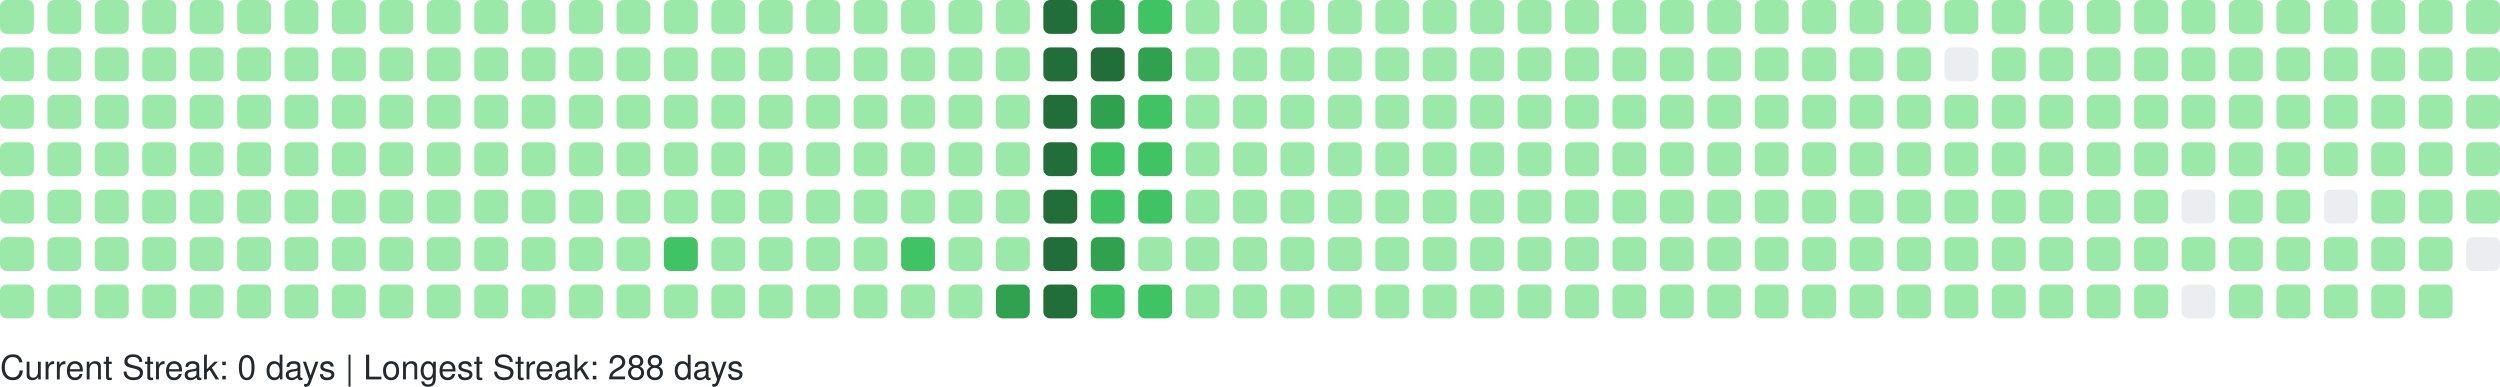
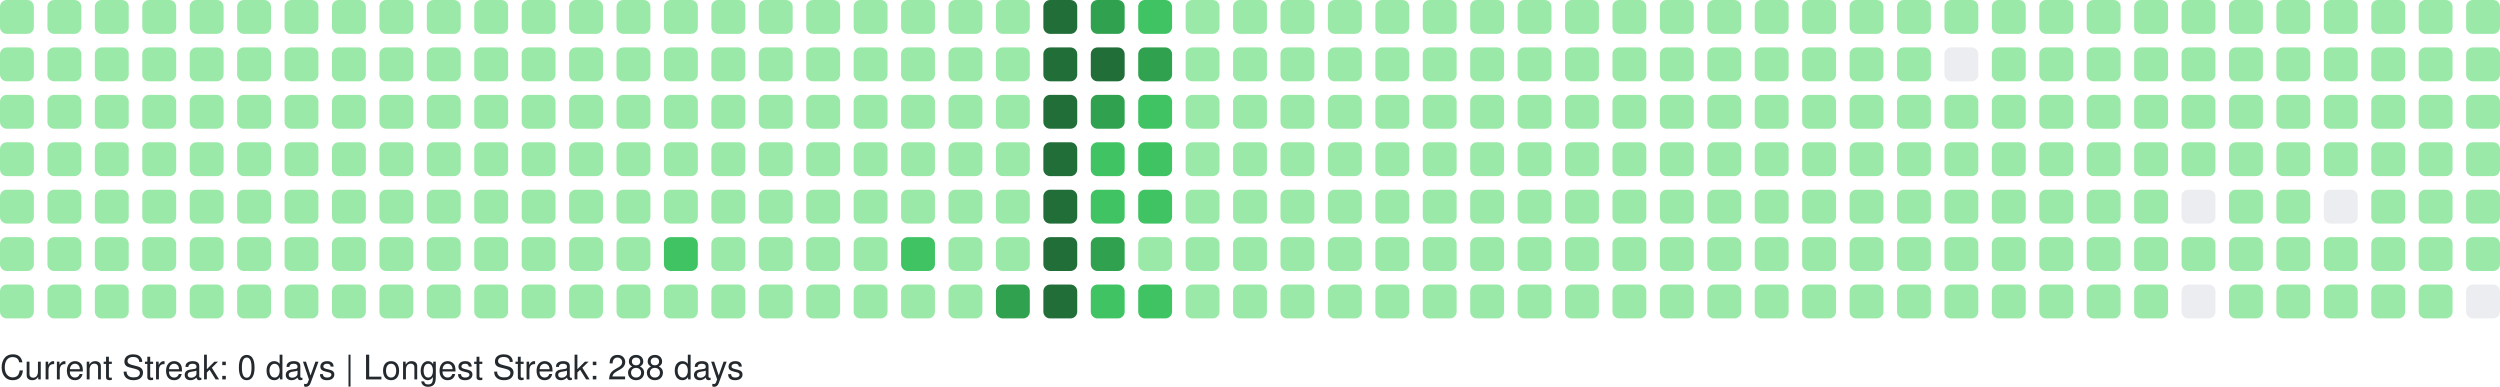
<svg xmlns="http://www.w3.org/2000/svg" width="738" height="114" viewBox="0 0 738 114" role="img" aria-label="GitHub Contributions Heatmap">
  <style>
    text { font-family: -apple-system, BlinkMacSystemFont, "Segoe UI", Helvetica, Arial, sans-serif; font-size: 10px; fill: #24292e; }
  </style>
  <g>
    <rect x="0" y="0" width="10" height="10" rx="2" ry="2" fill="#9be9a8" role="img" aria-label="1 contributions on 2025-09-14">
      </rect>
    <rect x="0" y="14" width="10" height="10" rx="2" ry="2" fill="#9be9a8" role="img" aria-label="2 contributions on 2025-09-15">
      </rect>
    <rect x="0" y="28" width="10" height="10" rx="2" ry="2" fill="#9be9a8" role="img" aria-label="2 contributions on 2025-09-16">
      </rect>
    <rect x="0" y="42" width="10" height="10" rx="2" ry="2" fill="#9be9a8" role="img" aria-label="1 contributions on 2025-09-17">
      </rect>
    <rect x="0" y="56" width="10" height="10" rx="2" ry="2" fill="#9be9a8" role="img" aria-label="2 contributions on 2025-09-18">
      </rect>
    <rect x="0" y="70" width="10" height="10" rx="2" ry="2" fill="#9be9a8" role="img" aria-label="1 contributions on 2025-09-19">
      </rect>
    <rect x="0" y="84" width="10" height="10" rx="2" ry="2" fill="#9be9a8" role="img" aria-label="1 contributions on 2025-09-20">
      </rect>
    <rect x="14" y="0" width="10" height="10" rx="2" ry="2" fill="#9be9a8" role="img" aria-label="1 contributions on 2025-09-21">
      </rect>
    <rect x="14" y="14" width="10" height="10" rx="2" ry="2" fill="#9be9a8" role="img" aria-label="2 contributions on 2025-09-22">
      </rect>
    <rect x="14" y="28" width="10" height="10" rx="2" ry="2" fill="#9be9a8" role="img" aria-label="1 contributions on 2025-09-23">
      </rect>
    <rect x="14" y="42" width="10" height="10" rx="2" ry="2" fill="#9be9a8" role="img" aria-label="10 contributions on 2025-09-24">
      </rect>
    <rect x="14" y="56" width="10" height="10" rx="2" ry="2" fill="#9be9a8" role="img" aria-label="2 contributions on 2025-09-25">
      </rect>
    <rect x="14" y="70" width="10" height="10" rx="2" ry="2" fill="#9be9a8" role="img" aria-label="1 contributions on 2025-09-26">
      </rect>
    <rect x="14" y="84" width="10" height="10" rx="2" ry="2" fill="#9be9a8" role="img" aria-label="1 contributions on 2025-09-27">
      </rect>
    <rect x="28" y="0" width="10" height="10" rx="2" ry="2" fill="#9be9a8" role="img" aria-label="1 contributions on 2025-09-28">
      </rect>
    <rect x="28" y="14" width="10" height="10" rx="2" ry="2" fill="#9be9a8" role="img" aria-label="3 contributions on 2025-09-29">
      </rect>
    <rect x="28" y="28" width="10" height="10" rx="2" ry="2" fill="#9be9a8" role="img" aria-label="1 contributions on 2025-09-30">
      </rect>
    <rect x="28" y="42" width="10" height="10" rx="2" ry="2" fill="#9be9a8" role="img" aria-label="1 contributions on 2025-10-01">
      </rect>
    <rect x="28" y="56" width="10" height="10" rx="2" ry="2" fill="#9be9a8" role="img" aria-label="2 contributions on 2025-10-02">
      </rect>
    <rect x="28" y="70" width="10" height="10" rx="2" ry="2" fill="#9be9a8" role="img" aria-label="1 contributions on 2025-10-03">
      </rect>
    <rect x="28" y="84" width="10" height="10" rx="2" ry="2" fill="#9be9a8" role="img" aria-label="2 contributions on 2025-10-04">
      </rect>
    <rect x="42" y="0" width="10" height="10" rx="2" ry="2" fill="#9be9a8" role="img" aria-label="1 contributions on 2025-10-05">
      </rect>
    <rect x="42" y="14" width="10" height="10" rx="2" ry="2" fill="#9be9a8" role="img" aria-label="2 contributions on 2025-10-06">
      </rect>
    <rect x="42" y="28" width="10" height="10" rx="2" ry="2" fill="#9be9a8" role="img" aria-label="1 contributions on 2025-10-07">
      </rect>
    <rect x="42" y="42" width="10" height="10" rx="2" ry="2" fill="#9be9a8" role="img" aria-label="3 contributions on 2025-10-08">
      </rect>
    <rect x="42" y="56" width="10" height="10" rx="2" ry="2" fill="#9be9a8" role="img" aria-label="2 contributions on 2025-10-09">
      </rect>
    <rect x="42" y="70" width="10" height="10" rx="2" ry="2" fill="#9be9a8" role="img" aria-label="2 contributions on 2025-10-10">
      </rect>
    <rect x="42" y="84" width="10" height="10" rx="2" ry="2" fill="#9be9a8" role="img" aria-label="1 contributions on 2025-10-11">
      </rect>
    <rect x="56" y="0" width="10" height="10" rx="2" ry="2" fill="#9be9a8" role="img" aria-label="7 contributions on 2025-10-12">
      </rect>
    <rect x="56" y="14" width="10" height="10" rx="2" ry="2" fill="#9be9a8" role="img" aria-label="4 contributions on 2025-10-13">
      </rect>
    <rect x="56" y="28" width="10" height="10" rx="2" ry="2" fill="#9be9a8" role="img" aria-label="2 contributions on 2025-10-14">
      </rect>
    <rect x="56" y="42" width="10" height="10" rx="2" ry="2" fill="#9be9a8" role="img" aria-label="1 contributions on 2025-10-15">
      </rect>
    <rect x="56" y="56" width="10" height="10" rx="2" ry="2" fill="#9be9a8" role="img" aria-label="1 contributions on 2025-10-16">
      </rect>
    <rect x="56" y="70" width="10" height="10" rx="2" ry="2" fill="#9be9a8" role="img" aria-label="2 contributions on 2025-10-17">
      </rect>
    <rect x="56" y="84" width="10" height="10" rx="2" ry="2" fill="#9be9a8" role="img" aria-label="2 contributions on 2025-10-18">
      </rect>
    <rect x="70" y="0" width="10" height="10" rx="2" ry="2" fill="#9be9a8" role="img" aria-label="1 contributions on 2025-10-19">
      </rect>
    <rect x="70" y="14" width="10" height="10" rx="2" ry="2" fill="#9be9a8" role="img" aria-label="1 contributions on 2025-10-20">
      </rect>
    <rect x="70" y="28" width="10" height="10" rx="2" ry="2" fill="#9be9a8" role="img" aria-label="1 contributions on 2025-10-21">
      </rect>
    <rect x="70" y="42" width="10" height="10" rx="2" ry="2" fill="#9be9a8" role="img" aria-label="1 contributions on 2025-10-22">
      </rect>
    <rect x="70" y="56" width="10" height="10" rx="2" ry="2" fill="#9be9a8" role="img" aria-label="2 contributions on 2025-10-23">
      </rect>
    <rect x="70" y="70" width="10" height="10" rx="2" ry="2" fill="#9be9a8" role="img" aria-label="1 contributions on 2025-10-24">
      </rect>
    <rect x="70" y="84" width="10" height="10" rx="2" ry="2" fill="#9be9a8" role="img" aria-label="1 contributions on 2025-10-25">
      </rect>
    <rect x="84" y="0" width="10" height="10" rx="2" ry="2" fill="#9be9a8" role="img" aria-label="1 contributions on 2025-10-26">
      </rect>
    <rect x="84" y="14" width="10" height="10" rx="2" ry="2" fill="#9be9a8" role="img" aria-label="1 contributions on 2025-10-27">
      </rect>
    <rect x="84" y="28" width="10" height="10" rx="2" ry="2" fill="#9be9a8" role="img" aria-label="2 contributions on 2025-10-28">
      </rect>
    <rect x="84" y="42" width="10" height="10" rx="2" ry="2" fill="#9be9a8" role="img" aria-label="1 contributions on 2025-10-29">
      </rect>
    <rect x="84" y="56" width="10" height="10" rx="2" ry="2" fill="#9be9a8" role="img" aria-label="2 contributions on 2025-10-30">
      </rect>
    <rect x="84" y="70" width="10" height="10" rx="2" ry="2" fill="#9be9a8" role="img" aria-label="1 contributions on 2025-10-31">
      </rect>
    <rect x="84" y="84" width="10" height="10" rx="2" ry="2" fill="#9be9a8" role="img" aria-label="6 contributions on 2025-11-01">
      </rect>
    <rect x="98" y="0" width="10" height="10" rx="2" ry="2" fill="#9be9a8" role="img" aria-label="1 contributions on 2025-11-02">
      </rect>
    <rect x="98" y="14" width="10" height="10" rx="2" ry="2" fill="#9be9a8" role="img" aria-label="1 contributions on 2025-11-03">
      </rect>
    <rect x="98" y="28" width="10" height="10" rx="2" ry="2" fill="#9be9a8" role="img" aria-label="2 contributions on 2025-11-04">
      </rect>
    <rect x="98" y="42" width="10" height="10" rx="2" ry="2" fill="#9be9a8" role="img" aria-label="1 contributions on 2025-11-05">
      </rect>
    <rect x="98" y="56" width="10" height="10" rx="2" ry="2" fill="#9be9a8" role="img" aria-label="1 contributions on 2025-11-06">
      </rect>
    <rect x="98" y="70" width="10" height="10" rx="2" ry="2" fill="#9be9a8" role="img" aria-label="1 contributions on 2025-11-07">
      </rect>
    <rect x="98" y="84" width="10" height="10" rx="2" ry="2" fill="#9be9a8" role="img" aria-label="1 contributions on 2025-11-08">
      </rect>
    <rect x="112" y="0" width="10" height="10" rx="2" ry="2" fill="#9be9a8" role="img" aria-label="2 contributions on 2025-11-09">
      </rect>
    <rect x="112" y="14" width="10" height="10" rx="2" ry="2" fill="#9be9a8" role="img" aria-label="1 contributions on 2025-11-10">
      </rect>
    <rect x="112" y="28" width="10" height="10" rx="2" ry="2" fill="#9be9a8" role="img" aria-label="1 contributions on 2025-11-11">
      </rect>
    <rect x="112" y="42" width="10" height="10" rx="2" ry="2" fill="#9be9a8" role="img" aria-label="1 contributions on 2025-11-12">
      </rect>
    <rect x="112" y="56" width="10" height="10" rx="2" ry="2" fill="#9be9a8" role="img" aria-label="1 contributions on 2025-11-13">
      </rect>
    <rect x="112" y="70" width="10" height="10" rx="2" ry="2" fill="#9be9a8" role="img" aria-label="11 contributions on 2025-11-14">
      </rect>
    <rect x="112" y="84" width="10" height="10" rx="2" ry="2" fill="#9be9a8" role="img" aria-label="1 contributions on 2025-11-15">
      </rect>
    <rect x="126" y="0" width="10" height="10" rx="2" ry="2" fill="#9be9a8" role="img" aria-label="2 contributions on 2025-11-16">
      </rect>
    <rect x="126" y="14" width="10" height="10" rx="2" ry="2" fill="#9be9a8" role="img" aria-label="2 contributions on 2025-11-17">
      </rect>
    <rect x="126" y="28" width="10" height="10" rx="2" ry="2" fill="#9be9a8" role="img" aria-label="1 contributions on 2025-11-18">
      </rect>
    <rect x="126" y="42" width="10" height="10" rx="2" ry="2" fill="#9be9a8" role="img" aria-label="2 contributions on 2025-11-19">
      </rect>
    <rect x="126" y="56" width="10" height="10" rx="2" ry="2" fill="#9be9a8" role="img" aria-label="1 contributions on 2025-11-20">
      </rect>
    <rect x="126" y="70" width="10" height="10" rx="2" ry="2" fill="#9be9a8" role="img" aria-label="1 contributions on 2025-11-21">
      </rect>
    <rect x="126" y="84" width="10" height="10" rx="2" ry="2" fill="#9be9a8" role="img" aria-label="1 contributions on 2025-11-22">
      </rect>
    <rect x="140" y="0" width="10" height="10" rx="2" ry="2" fill="#9be9a8" role="img" aria-label="1 contributions on 2025-11-23">
      </rect>
    <rect x="140" y="14" width="10" height="10" rx="2" ry="2" fill="#9be9a8" role="img" aria-label="2 contributions on 2025-11-24">
      </rect>
    <rect x="140" y="28" width="10" height="10" rx="2" ry="2" fill="#9be9a8" role="img" aria-label="1 contributions on 2025-11-25">
      </rect>
    <rect x="140" y="42" width="10" height="10" rx="2" ry="2" fill="#9be9a8" role="img" aria-label="1 contributions on 2025-11-26">
      </rect>
    <rect x="140" y="56" width="10" height="10" rx="2" ry="2" fill="#9be9a8" role="img" aria-label="1 contributions on 2025-11-27">
      </rect>
    <rect x="140" y="70" width="10" height="10" rx="2" ry="2" fill="#9be9a8" role="img" aria-label="1 contributions on 2025-11-28">
      </rect>
    <rect x="140" y="84" width="10" height="10" rx="2" ry="2" fill="#9be9a8" role="img" aria-label="1 contributions on 2025-11-29">
      </rect>
    <rect x="154" y="0" width="10" height="10" rx="2" ry="2" fill="#9be9a8" role="img" aria-label="1 contributions on 2025-11-30">
      </rect>
    <rect x="154" y="14" width="10" height="10" rx="2" ry="2" fill="#9be9a8" role="img" aria-label="2 contributions on 2025-12-01">
      </rect>
    <rect x="154" y="28" width="10" height="10" rx="2" ry="2" fill="#9be9a8" role="img" aria-label="1 contributions on 2025-12-02">
      </rect>
    <rect x="154" y="42" width="10" height="10" rx="2" ry="2" fill="#9be9a8" role="img" aria-label="1 contributions on 2025-12-03">
      </rect>
    <rect x="154" y="56" width="10" height="10" rx="2" ry="2" fill="#9be9a8" role="img" aria-label="1 contributions on 2025-12-04">
      </rect>
    <rect x="154" y="70" width="10" height="10" rx="2" ry="2" fill="#9be9a8" role="img" aria-label="2 contributions on 2025-12-05">
      </rect>
    <rect x="154" y="84" width="10" height="10" rx="2" ry="2" fill="#9be9a8" role="img" aria-label="1 contributions on 2025-12-06">
      </rect>
    <rect x="168" y="0" width="10" height="10" rx="2" ry="2" fill="#9be9a8" role="img" aria-label="1 contributions on 2025-12-07">
      </rect>
    <rect x="168" y="14" width="10" height="10" rx="2" ry="2" fill="#9be9a8" role="img" aria-label="1 contributions on 2025-12-08">
      </rect>
    <rect x="168" y="28" width="10" height="10" rx="2" ry="2" fill="#9be9a8" role="img" aria-label="1 contributions on 2025-12-09">
      </rect>
    <rect x="168" y="42" width="10" height="10" rx="2" ry="2" fill="#9be9a8" role="img" aria-label="2 contributions on 2025-12-10">
      </rect>
    <rect x="168" y="56" width="10" height="10" rx="2" ry="2" fill="#9be9a8" role="img" aria-label="12 contributions on 2025-12-11">
      </rect>
    <rect x="168" y="70" width="10" height="10" rx="2" ry="2" fill="#9be9a8" role="img" aria-label="2 contributions on 2025-12-12">
      </rect>
    <rect x="168" y="84" width="10" height="10" rx="2" ry="2" fill="#9be9a8" role="img" aria-label="1 contributions on 2025-12-13">
      </rect>
    <rect x="182" y="0" width="10" height="10" rx="2" ry="2" fill="#9be9a8" role="img" aria-label="1 contributions on 2025-12-14">
      </rect>
    <rect x="182" y="14" width="10" height="10" rx="2" ry="2" fill="#9be9a8" role="img" aria-label="2 contributions on 2025-12-15">
      </rect>
    <rect x="182" y="28" width="10" height="10" rx="2" ry="2" fill="#9be9a8" role="img" aria-label="1 contributions on 2025-12-16">
      </rect>
    <rect x="182" y="42" width="10" height="10" rx="2" ry="2" fill="#9be9a8" role="img" aria-label="1 contributions on 2025-12-17">
      </rect>
    <rect x="182" y="56" width="10" height="10" rx="2" ry="2" fill="#9be9a8" role="img" aria-label="1 contributions on 2025-12-18">
      </rect>
    <rect x="182" y="70" width="10" height="10" rx="2" ry="2" fill="#9be9a8" role="img" aria-label="1 contributions on 2025-12-19">
      </rect>
    <rect x="182" y="84" width="10" height="10" rx="2" ry="2" fill="#9be9a8" role="img" aria-label="1 contributions on 2025-12-20">
      </rect>
    <rect x="196" y="0" width="10" height="10" rx="2" ry="2" fill="#9be9a8" role="img" aria-label="1 contributions on 2025-12-21">
      </rect>
    <rect x="196" y="14" width="10" height="10" rx="2" ry="2" fill="#9be9a8" role="img" aria-label="2 contributions on 2025-12-22">
      </rect>
    <rect x="196" y="28" width="10" height="10" rx="2" ry="2" fill="#9be9a8" role="img" aria-label="11 contributions on 2025-12-23">
      </rect>
    <rect x="196" y="42" width="10" height="10" rx="2" ry="2" fill="#9be9a8" role="img" aria-label="29 contributions on 2025-12-24">
      </rect>
    <rect x="196" y="56" width="10" height="10" rx="2" ry="2" fill="#9be9a8" role="img" aria-label="25 contributions on 2025-12-25">
      </rect>
    <rect x="196" y="70" width="10" height="10" rx="2" ry="2" fill="#40c463" role="img" aria-label="64 contributions on 2025-12-26">
      </rect>
    <rect x="196" y="84" width="10" height="10" rx="2" ry="2" fill="#9be9a8" role="img" aria-label="1 contributions on 2025-12-27">
      </rect>
    <rect x="210" y="0" width="10" height="10" rx="2" ry="2" fill="#9be9a8" role="img" aria-label="1 contributions on 2025-12-28">
      </rect>
    <rect x="210" y="14" width="10" height="10" rx="2" ry="2" fill="#9be9a8" role="img" aria-label="2 contributions on 2025-12-29">
      </rect>
    <rect x="210" y="28" width="10" height="10" rx="2" ry="2" fill="#9be9a8" role="img" aria-label="1 contributions on 2025-12-30">
      </rect>
    <rect x="210" y="42" width="10" height="10" rx="2" ry="2" fill="#9be9a8" role="img" aria-label="1 contributions on 2025-12-31">
      </rect>
    <rect x="210" y="56" width="10" height="10" rx="2" ry="2" fill="#9be9a8" role="img" aria-label="1 contributions on 2026-01-01">
      </rect>
    <rect x="210" y="70" width="10" height="10" rx="2" ry="2" fill="#9be9a8" role="img" aria-label="1 contributions on 2026-01-02">
      </rect>
    <rect x="210" y="84" width="10" height="10" rx="2" ry="2" fill="#9be9a8" role="img" aria-label="2 contributions on 2026-01-03">
      </rect>
    <rect x="224" y="0" width="10" height="10" rx="2" ry="2" fill="#9be9a8" role="img" aria-label="1 contributions on 2026-01-04">
      </rect>
    <rect x="224" y="14" width="10" height="10" rx="2" ry="2" fill="#9be9a8" role="img" aria-label="2 contributions on 2026-01-05">
      </rect>
    <rect x="224" y="28" width="10" height="10" rx="2" ry="2" fill="#9be9a8" role="img" aria-label="1 contributions on 2026-01-06">
      </rect>
    <rect x="224" y="42" width="10" height="10" rx="2" ry="2" fill="#9be9a8" role="img" aria-label="2 contributions on 2026-01-07">
      </rect>
    <rect x="224" y="56" width="10" height="10" rx="2" ry="2" fill="#9be9a8" role="img" aria-label="2 contributions on 2026-01-08">
      </rect>
    <rect x="224" y="70" width="10" height="10" rx="2" ry="2" fill="#9be9a8" role="img" aria-label="1 contributions on 2026-01-09">
      </rect>
    <rect x="224" y="84" width="10" height="10" rx="2" ry="2" fill="#9be9a8" role="img" aria-label="1 contributions on 2026-01-10">
      </rect>
    <rect x="238" y="0" width="10" height="10" rx="2" ry="2" fill="#9be9a8" role="img" aria-label="1 contributions on 2026-01-11">
      </rect>
    <rect x="238" y="14" width="10" height="10" rx="2" ry="2" fill="#9be9a8" role="img" aria-label="3 contributions on 2026-01-12">
      </rect>
    <rect x="238" y="28" width="10" height="10" rx="2" ry="2" fill="#9be9a8" role="img" aria-label="16 contributions on 2026-01-13">
      </rect>
    <rect x="238" y="42" width="10" height="10" rx="2" ry="2" fill="#9be9a8" role="img" aria-label="2 contributions on 2026-01-14">
      </rect>
    <rect x="238" y="56" width="10" height="10" rx="2" ry="2" fill="#9be9a8" role="img" aria-label="6 contributions on 2026-01-15">
      </rect>
    <rect x="238" y="70" width="10" height="10" rx="2" ry="2" fill="#9be9a8" role="img" aria-label="20 contributions on 2026-01-16">
      </rect>
    <rect x="238" y="84" width="10" height="10" rx="2" ry="2" fill="#9be9a8" role="img" aria-label="1 contributions on 2026-01-17">
      </rect>
    <rect x="252" y="0" width="10" height="10" rx="2" ry="2" fill="#9be9a8" role="img" aria-label="1 contributions on 2026-01-18">
      </rect>
    <rect x="252" y="14" width="10" height="10" rx="2" ry="2" fill="#9be9a8" role="img" aria-label="2 contributions on 2026-01-19">
      </rect>
    <rect x="252" y="28" width="10" height="10" rx="2" ry="2" fill="#9be9a8" role="img" aria-label="1 contributions on 2026-01-20">
      </rect>
    <rect x="252" y="42" width="10" height="10" rx="2" ry="2" fill="#9be9a8" role="img" aria-label="2 contributions on 2026-01-21">
      </rect>
    <rect x="252" y="56" width="10" height="10" rx="2" ry="2" fill="#9be9a8" role="img" aria-label="2 contributions on 2026-01-22">
      </rect>
    <rect x="252" y="70" width="10" height="10" rx="2" ry="2" fill="#9be9a8" role="img" aria-label="3 contributions on 2026-01-23">
      </rect>
    <rect x="252" y="84" width="10" height="10" rx="2" ry="2" fill="#9be9a8" role="img" aria-label="2 contributions on 2026-01-24">
      </rect>
    <rect x="266" y="0" width="10" height="10" rx="2" ry="2" fill="#9be9a8" role="img" aria-label="2 contributions on 2026-01-25">
      </rect>
    <rect x="266" y="14" width="10" height="10" rx="2" ry="2" fill="#9be9a8" role="img" aria-label="2 contributions on 2026-01-26">
      </rect>
    <rect x="266" y="28" width="10" height="10" rx="2" ry="2" fill="#9be9a8" role="img" aria-label="1 contributions on 2026-01-27">
      </rect>
    <rect x="266" y="42" width="10" height="10" rx="2" ry="2" fill="#9be9a8" role="img" aria-label="2 contributions on 2026-01-28">
      </rect>
    <rect x="266" y="56" width="10" height="10" rx="2" ry="2" fill="#9be9a8" role="img" aria-label="4 contributions on 2026-01-29">
      </rect>
    <rect x="266" y="70" width="10" height="10" rx="2" ry="2" fill="#40c463" role="img" aria-label="36 contributions on 2026-01-30">
      </rect>
    <rect x="266" y="84" width="10" height="10" rx="2" ry="2" fill="#9be9a8" role="img" aria-label="1 contributions on 2026-01-31">
      </rect>
    <rect x="280" y="0" width="10" height="10" rx="2" ry="2" fill="#9be9a8" role="img" aria-label="2 contributions on 2026-02-01">
      </rect>
    <rect x="280" y="14" width="10" height="10" rx="2" ry="2" fill="#9be9a8" role="img" aria-label="3 contributions on 2026-02-02">
      </rect>
    <rect x="280" y="28" width="10" height="10" rx="2" ry="2" fill="#9be9a8" role="img" aria-label="1 contributions on 2026-02-03">
      </rect>
    <rect x="280" y="42" width="10" height="10" rx="2" ry="2" fill="#9be9a8" role="img" aria-label="2 contributions on 2026-02-04">
      </rect>
    <rect x="280" y="56" width="10" height="10" rx="2" ry="2" fill="#9be9a8" role="img" aria-label="2 contributions on 2026-02-05">
      </rect>
    <rect x="280" y="70" width="10" height="10" rx="2" ry="2" fill="#9be9a8" role="img" aria-label="1 contributions on 2026-02-06">
      </rect>
    <rect x="280" y="84" width="10" height="10" rx="2" ry="2" fill="#9be9a8" role="img" aria-label="3 contributions on 2026-02-07">
      </rect>
    <rect x="294" y="0" width="10" height="10" rx="2" ry="2" fill="#9be9a8" role="img" aria-label="2 contributions on 2026-02-08">
      </rect>
    <rect x="294" y="14" width="10" height="10" rx="2" ry="2" fill="#9be9a8" role="img" aria-label="4 contributions on 2026-02-09">
      </rect>
    <rect x="294" y="28" width="10" height="10" rx="2" ry="2" fill="#9be9a8" role="img" aria-label="2 contributions on 2026-02-10">
      </rect>
    <rect x="294" y="42" width="10" height="10" rx="2" ry="2" fill="#9be9a8" role="img" aria-label="3 contributions on 2026-02-11">
      </rect>
    <rect x="294" y="56" width="10" height="10" rx="2" ry="2" fill="#9be9a8" role="img" aria-label="2 contributions on 2026-02-12">
      </rect>
    <rect x="294" y="70" width="10" height="10" rx="2" ry="2" fill="#9be9a8" role="img" aria-label="5 contributions on 2026-02-13">
      </rect>
    <rect x="294" y="84" width="10" height="10" rx="2" ry="2" fill="#30a14e" role="img" aria-label="80 contributions on 2026-02-14">
      </rect>
    <rect x="308" y="0" width="10" height="10" rx="2" ry="2" fill="#216e39" role="img" aria-label="158 contributions on 2026-02-15">
      </rect>
    <rect x="308" y="14" width="10" height="10" rx="2" ry="2" fill="#216e39" role="img" aria-label="162 contributions on 2026-02-16">
      </rect>
    <rect x="308" y="28" width="10" height="10" rx="2" ry="2" fill="#216e39" role="img" aria-label="122 contributions on 2026-02-17">
      </rect>
    <rect x="308" y="42" width="10" height="10" rx="2" ry="2" fill="#216e39" role="img" aria-label="109 contributions on 2026-02-18">
      </rect>
    <rect x="308" y="56" width="10" height="10" rx="2" ry="2" fill="#216e39" role="img" aria-label="127 contributions on 2026-02-19">
      </rect>
    <rect x="308" y="70" width="10" height="10" rx="2" ry="2" fill="#216e39" role="img" aria-label="117 contributions on 2026-02-20">
      </rect>
    <rect x="308" y="84" width="10" height="10" rx="2" ry="2" fill="#216e39" role="img" aria-label="137 contributions on 2026-02-21">
      </rect>
    <rect x="322" y="0" width="10" height="10" rx="2" ry="2" fill="#30a14e" role="img" aria-label="99 contributions on 2026-02-22">
      </rect>
    <rect x="322" y="14" width="10" height="10" rx="2" ry="2" fill="#216e39" role="img" aria-label="105 contributions on 2026-02-23">
      </rect>
    <rect x="322" y="28" width="10" height="10" rx="2" ry="2" fill="#30a14e" role="img" aria-label="86 contributions on 2026-02-24">
      </rect>
    <rect x="322" y="42" width="10" height="10" rx="2" ry="2" fill="#40c463" role="img" aria-label="36 contributions on 2026-02-25">
      </rect>
    <rect x="322" y="56" width="10" height="10" rx="2" ry="2" fill="#40c463" role="img" aria-label="67 contributions on 2026-02-26">
      </rect>
    <rect x="322" y="70" width="10" height="10" rx="2" ry="2" fill="#30a14e" role="img" aria-label="84 contributions on 2026-02-27">
      </rect>
    <rect x="322" y="84" width="10" height="10" rx="2" ry="2" fill="#40c463" role="img" aria-label="52 contributions on 2026-02-28">
      </rect>
    <rect x="336" y="0" width="10" height="10" rx="2" ry="2" fill="#40c463" role="img" aria-label="57 contributions on 2026-03-01">
      </rect>
    <rect x="336" y="14" width="10" height="10" rx="2" ry="2" fill="#30a14e" role="img" aria-label="71 contributions on 2026-03-02">
      </rect>
    <rect x="336" y="28" width="10" height="10" rx="2" ry="2" fill="#40c463" role="img" aria-label="53 contributions on 2026-03-03">
      </rect>
    <rect x="336" y="42" width="10" height="10" rx="2" ry="2" fill="#40c463" role="img" aria-label="47 contributions on 2026-03-04">
      </rect>
    <rect x="336" y="56" width="10" height="10" rx="2" ry="2" fill="#40c463" role="img" aria-label="41 contributions on 2026-03-05">
      </rect>
    <rect x="336" y="70" width="10" height="10" rx="2" ry="2" fill="#9be9a8" role="img" aria-label="19 contributions on 2026-03-06">
      </rect>
    <rect x="336" y="84" width="10" height="10" rx="2" ry="2" fill="#40c463" role="img" aria-label="42 contributions on 2026-03-07">
      </rect>
    <rect x="350" y="0" width="10" height="10" rx="2" ry="2" fill="#9be9a8" role="img" aria-label="8 contributions on 2026-03-08">
      </rect>
    <rect x="350" y="14" width="10" height="10" rx="2" ry="2" fill="#9be9a8" role="img" aria-label="30 contributions on 2026-03-09">
      </rect>
    <rect x="350" y="28" width="10" height="10" rx="2" ry="2" fill="#9be9a8" role="img" aria-label="27 contributions on 2026-03-10">
      </rect>
    <rect x="350" y="42" width="10" height="10" rx="2" ry="2" fill="#9be9a8" role="img" aria-label="10 contributions on 2026-03-11">
      </rect>
    <rect x="350" y="56" width="10" height="10" rx="2" ry="2" fill="#9be9a8" role="img" aria-label="1 contributions on 2026-03-12">
      </rect>
    <rect x="350" y="70" width="10" height="10" rx="2" ry="2" fill="#9be9a8" role="img" aria-label="14 contributions on 2026-03-13">
      </rect>
    <rect x="350" y="84" width="10" height="10" rx="2" ry="2" fill="#9be9a8" role="img" aria-label="2 contributions on 2026-03-14">
      </rect>
    <rect x="364" y="0" width="10" height="10" rx="2" ry="2" fill="#9be9a8" role="img" aria-label="1 contributions on 2026-03-15">
      </rect>
    <rect x="364" y="14" width="10" height="10" rx="2" ry="2" fill="#9be9a8" role="img" aria-label="2 contributions on 2026-03-16">
      </rect>
    <rect x="364" y="28" width="10" height="10" rx="2" ry="2" fill="#9be9a8" role="img" aria-label="1 contributions on 2026-03-17">
      </rect>
    <rect x="364" y="42" width="10" height="10" rx="2" ry="2" fill="#9be9a8" role="img" aria-label="1 contributions on 2026-03-18">
      </rect>
    <rect x="364" y="56" width="10" height="10" rx="2" ry="2" fill="#9be9a8" role="img" aria-label="1 contributions on 2026-03-19">
      </rect>
    <rect x="364" y="70" width="10" height="10" rx="2" ry="2" fill="#9be9a8" role="img" aria-label="1 contributions on 2026-03-20">
      </rect>
    <rect x="364" y="84" width="10" height="10" rx="2" ry="2" fill="#9be9a8" role="img" aria-label="2 contributions on 2026-03-21">
      </rect>
    <rect x="378" y="0" width="10" height="10" rx="2" ry="2" fill="#9be9a8" role="img" aria-label="1 contributions on 2026-03-22">
      </rect>
    <rect x="378" y="14" width="10" height="10" rx="2" ry="2" fill="#9be9a8" role="img" aria-label="2 contributions on 2026-03-23">
      </rect>
    <rect x="378" y="28" width="10" height="10" rx="2" ry="2" fill="#9be9a8" role="img" aria-label="2 contributions on 2026-03-24">
      </rect>
    <rect x="378" y="42" width="10" height="10" rx="2" ry="2" fill="#9be9a8" role="img" aria-label="2 contributions on 2026-03-25">
      </rect>
    <rect x="378" y="56" width="10" height="10" rx="2" ry="2" fill="#9be9a8" role="img" aria-label="1 contributions on 2026-03-26">
      </rect>
    <rect x="378" y="70" width="10" height="10" rx="2" ry="2" fill="#9be9a8" role="img" aria-label="1 contributions on 2026-03-27">
      </rect>
    <rect x="378" y="84" width="10" height="10" rx="2" ry="2" fill="#9be9a8" role="img" aria-label="1 contributions on 2026-03-28">
      </rect>
    <rect x="392" y="0" width="10" height="10" rx="2" ry="2" fill="#9be9a8" role="img" aria-label="1 contributions on 2026-03-29">
      </rect>
    <rect x="392" y="14" width="10" height="10" rx="2" ry="2" fill="#9be9a8" role="img" aria-label="2 contributions on 2026-03-30">
      </rect>
    <rect x="392" y="28" width="10" height="10" rx="2" ry="2" fill="#9be9a8" role="img" aria-label="1 contributions on 2026-03-31">
      </rect>
    <rect x="392" y="42" width="10" height="10" rx="2" ry="2" fill="#9be9a8" role="img" aria-label="2 contributions on 2026-04-01">
      </rect>
    <rect x="392" y="56" width="10" height="10" rx="2" ry="2" fill="#9be9a8" role="img" aria-label="2 contributions on 2026-04-02">
      </rect>
    <rect x="392" y="70" width="10" height="10" rx="2" ry="2" fill="#9be9a8" role="img" aria-label="2 contributions on 2026-04-03">
      </rect>
    <rect x="392" y="84" width="10" height="10" rx="2" ry="2" fill="#9be9a8" role="img" aria-label="1 contributions on 2026-04-04">
      </rect>
    <rect x="406" y="0" width="10" height="10" rx="2" ry="2" fill="#9be9a8" role="img" aria-label="2 contributions on 2026-04-05">
      </rect>
    <rect x="406" y="14" width="10" height="10" rx="2" ry="2" fill="#9be9a8" role="img" aria-label="2 contributions on 2026-04-06">
      </rect>
    <rect x="406" y="28" width="10" height="10" rx="2" ry="2" fill="#9be9a8" role="img" aria-label="1 contributions on 2026-04-07">
      </rect>
    <rect x="406" y="42" width="10" height="10" rx="2" ry="2" fill="#9be9a8" role="img" aria-label="1 contributions on 2026-04-08">
      </rect>
    <rect x="406" y="56" width="10" height="10" rx="2" ry="2" fill="#9be9a8" role="img" aria-label="1 contributions on 2026-04-09">
      </rect>
    <rect x="406" y="70" width="10" height="10" rx="2" ry="2" fill="#9be9a8" role="img" aria-label="2 contributions on 2026-04-10">
      </rect>
    <rect x="406" y="84" width="10" height="10" rx="2" ry="2" fill="#9be9a8" role="img" aria-label="1 contributions on 2026-04-11">
      </rect>
    <rect x="420" y="0" width="10" height="10" rx="2" ry="2" fill="#9be9a8" role="img" aria-label="2 contributions on 2026-04-12">
      </rect>
    <rect x="420" y="14" width="10" height="10" rx="2" ry="2" fill="#9be9a8" role="img" aria-label="2 contributions on 2026-04-13">
      </rect>
    <rect x="420" y="28" width="10" height="10" rx="2" ry="2" fill="#9be9a8" role="img" aria-label="1 contributions on 2026-04-14">
      </rect>
    <rect x="420" y="42" width="10" height="10" rx="2" ry="2" fill="#9be9a8" role="img" aria-label="1 contributions on 2026-04-15">
      </rect>
    <rect x="420" y="56" width="10" height="10" rx="2" ry="2" fill="#9be9a8" role="img" aria-label="2 contributions on 2026-04-16">
      </rect>
    <rect x="420" y="70" width="10" height="10" rx="2" ry="2" fill="#9be9a8" role="img" aria-label="1 contributions on 2026-04-17">
      </rect>
    <rect x="420" y="84" width="10" height="10" rx="2" ry="2" fill="#9be9a8" role="img" aria-label="2 contributions on 2026-04-18">
      </rect>
    <rect x="434" y="0" width="10" height="10" rx="2" ry="2" fill="#9be9a8" role="img" aria-label="1 contributions on 2026-04-19">
      </rect>
    <rect x="434" y="14" width="10" height="10" rx="2" ry="2" fill="#9be9a8" role="img" aria-label="2 contributions on 2026-04-20">
      </rect>
    <rect x="434" y="28" width="10" height="10" rx="2" ry="2" fill="#9be9a8" role="img" aria-label="2 contributions on 2026-04-21">
      </rect>
    <rect x="434" y="42" width="10" height="10" rx="2" ry="2" fill="#9be9a8" role="img" aria-label="1 contributions on 2026-04-22">
      </rect>
    <rect x="434" y="56" width="10" height="10" rx="2" ry="2" fill="#9be9a8" role="img" aria-label="1 contributions on 2026-04-23">
      </rect>
    <rect x="434" y="70" width="10" height="10" rx="2" ry="2" fill="#9be9a8" role="img" aria-label="6 contributions on 2026-04-24">
      </rect>
    <rect x="434" y="84" width="10" height="10" rx="2" ry="2" fill="#9be9a8" role="img" aria-label="1 contributions on 2026-04-25">
      </rect>
    <rect x="448" y="0" width="10" height="10" rx="2" ry="2" fill="#9be9a8" role="img" aria-label="1 contributions on 2026-04-26">
      </rect>
    <rect x="448" y="14" width="10" height="10" rx="2" ry="2" fill="#9be9a8" role="img" aria-label="2 contributions on 2026-04-27">
      </rect>
    <rect x="448" y="28" width="10" height="10" rx="2" ry="2" fill="#9be9a8" role="img" aria-label="1 contributions on 2026-04-28">
      </rect>
    <rect x="448" y="42" width="10" height="10" rx="2" ry="2" fill="#9be9a8" role="img" aria-label="1 contributions on 2026-04-29">
      </rect>
    <rect x="448" y="56" width="10" height="10" rx="2" ry="2" fill="#9be9a8" role="img" aria-label="2 contributions on 2026-04-30">
      </rect>
    <rect x="448" y="70" width="10" height="10" rx="2" ry="2" fill="#9be9a8" role="img" aria-label="1 contributions on 2026-05-01">
      </rect>
    <rect x="448" y="84" width="10" height="10" rx="2" ry="2" fill="#9be9a8" role="img" aria-label="1 contributions on 2026-05-02">
      </rect>
    <rect x="462" y="0" width="10" height="10" rx="2" ry="2" fill="#9be9a8" role="img" aria-label="2 contributions on 2026-05-03">
      </rect>
    <rect x="462" y="14" width="10" height="10" rx="2" ry="2" fill="#9be9a8" role="img" aria-label="2 contributions on 2026-05-04">
      </rect>
    <rect x="462" y="28" width="10" height="10" rx="2" ry="2" fill="#9be9a8" role="img" aria-label="1 contributions on 2026-05-05">
      </rect>
    <rect x="462" y="42" width="10" height="10" rx="2" ry="2" fill="#9be9a8" role="img" aria-label="2 contributions on 2026-05-06">
      </rect>
    <rect x="462" y="56" width="10" height="10" rx="2" ry="2" fill="#9be9a8" role="img" aria-label="1 contributions on 2026-05-07">
      </rect>
    <rect x="462" y="70" width="10" height="10" rx="2" ry="2" fill="#9be9a8" role="img" aria-label="1 contributions on 2026-05-08">
      </rect>
    <rect x="462" y="84" width="10" height="10" rx="2" ry="2" fill="#9be9a8" role="img" aria-label="1 contributions on 2026-05-09">
      </rect>
    <rect x="476" y="0" width="10" height="10" rx="2" ry="2" fill="#9be9a8" role="img" aria-label="1 contributions on 2026-05-10">
      </rect>
    <rect x="476" y="14" width="10" height="10" rx="2" ry="2" fill="#9be9a8" role="img" aria-label="3 contributions on 2026-05-11">
      </rect>
    <rect x="476" y="28" width="10" height="10" rx="2" ry="2" fill="#9be9a8" role="img" aria-label="2 contributions on 2026-05-12">
      </rect>
    <rect x="476" y="42" width="10" height="10" rx="2" ry="2" fill="#9be9a8" role="img" aria-label="1 contributions on 2026-05-13">
      </rect>
    <rect x="476" y="56" width="10" height="10" rx="2" ry="2" fill="#9be9a8" role="img" aria-label="1 contributions on 2026-05-14">
      </rect>
    <rect x="476" y="70" width="10" height="10" rx="2" ry="2" fill="#9be9a8" role="img" aria-label="1 contributions on 2026-05-15">
      </rect>
    <rect x="476" y="84" width="10" height="10" rx="2" ry="2" fill="#9be9a8" role="img" aria-label="1 contributions on 2026-05-16">
      </rect>
    <rect x="490" y="0" width="10" height="10" rx="2" ry="2" fill="#9be9a8" role="img" aria-label="1 contributions on 2026-05-17">
      </rect>
    <rect x="490" y="14" width="10" height="10" rx="2" ry="2" fill="#9be9a8" role="img" aria-label="3 contributions on 2026-05-18">
      </rect>
    <rect x="490" y="28" width="10" height="10" rx="2" ry="2" fill="#9be9a8" role="img" aria-label="1 contributions on 2026-05-19">
      </rect>
    <rect x="490" y="42" width="10" height="10" rx="2" ry="2" fill="#9be9a8" role="img" aria-label="8 contributions on 2026-05-20">
      </rect>
    <rect x="490" y="56" width="10" height="10" rx="2" ry="2" fill="#9be9a8" role="img" aria-label="1 contributions on 2026-05-21">
      </rect>
    <rect x="490" y="70" width="10" height="10" rx="2" ry="2" fill="#9be9a8" role="img" aria-label="1 contributions on 2026-05-22">
      </rect>
    <rect x="490" y="84" width="10" height="10" rx="2" ry="2" fill="#9be9a8" role="img" aria-label="1 contributions on 2026-05-23">
      </rect>
    <rect x="504" y="0" width="10" height="10" rx="2" ry="2" fill="#9be9a8" role="img" aria-label="1 contributions on 2026-05-24">
      </rect>
    <rect x="504" y="14" width="10" height="10" rx="2" ry="2" fill="#9be9a8" role="img" aria-label="2 contributions on 2026-05-25">
      </rect>
    <rect x="504" y="28" width="10" height="10" rx="2" ry="2" fill="#9be9a8" role="img" aria-label="1 contributions on 2026-05-26">
      </rect>
    <rect x="504" y="42" width="10" height="10" rx="2" ry="2" fill="#9be9a8" role="img" aria-label="2 contributions on 2026-05-27">
      </rect>
    <rect x="504" y="56" width="10" height="10" rx="2" ry="2" fill="#9be9a8" role="img" aria-label="3 contributions on 2026-05-28">
      </rect>
    <rect x="504" y="70" width="10" height="10" rx="2" ry="2" fill="#9be9a8" role="img" aria-label="1 contributions on 2026-05-29">
      </rect>
    <rect x="504" y="84" width="10" height="10" rx="2" ry="2" fill="#9be9a8" role="img" aria-label="1 contributions on 2026-05-30">
      </rect>
    <rect x="518" y="0" width="10" height="10" rx="2" ry="2" fill="#9be9a8" role="img" aria-label="2 contributions on 2026-05-31">
      </rect>
    <rect x="518" y="14" width="10" height="10" rx="2" ry="2" fill="#9be9a8" role="img" aria-label="3 contributions on 2026-06-01">
      </rect>
    <rect x="518" y="28" width="10" height="10" rx="2" ry="2" fill="#9be9a8" role="img" aria-label="4 contributions on 2026-06-02">
      </rect>
    <rect x="518" y="42" width="10" height="10" rx="2" ry="2" fill="#9be9a8" role="img" aria-label="1 contributions on 2026-06-03">
      </rect>
    <rect x="518" y="56" width="10" height="10" rx="2" ry="2" fill="#9be9a8" role="img" aria-label="3 contributions on 2026-06-04">
      </rect>
    <rect x="518" y="70" width="10" height="10" rx="2" ry="2" fill="#9be9a8" role="img" aria-label="2 contributions on 2026-06-05">
      </rect>
    <rect x="518" y="84" width="10" height="10" rx="2" ry="2" fill="#9be9a8" role="img" aria-label="1 contributions on 2026-06-06">
      </rect>
    <rect x="532" y="0" width="10" height="10" rx="2" ry="2" fill="#9be9a8" role="img" aria-label="2 contributions on 2026-06-07">
      </rect>
    <rect x="532" y="14" width="10" height="10" rx="2" ry="2" fill="#9be9a8" role="img" aria-label="2 contributions on 2026-06-08">
      </rect>
    <rect x="532" y="28" width="10" height="10" rx="2" ry="2" fill="#9be9a8" role="img" aria-label="1 contributions on 2026-06-09">
      </rect>
    <rect x="532" y="42" width="10" height="10" rx="2" ry="2" fill="#9be9a8" role="img" aria-label="1 contributions on 2026-06-10">
      </rect>
    <rect x="532" y="56" width="10" height="10" rx="2" ry="2" fill="#9be9a8" role="img" aria-label="1 contributions on 2026-06-11">
      </rect>
    <rect x="532" y="70" width="10" height="10" rx="2" ry="2" fill="#9be9a8" role="img" aria-label="1 contributions on 2026-06-12">
      </rect>
    <rect x="532" y="84" width="10" height="10" rx="2" ry="2" fill="#9be9a8" role="img" aria-label="2 contributions on 2026-06-13">
      </rect>
    <rect x="546" y="0" width="10" height="10" rx="2" ry="2" fill="#9be9a8" role="img" aria-label="1 contributions on 2026-06-14">
      </rect>
    <rect x="546" y="14" width="10" height="10" rx="2" ry="2" fill="#9be9a8" role="img" aria-label="1 contributions on 2026-06-15">
      </rect>
    <rect x="546" y="28" width="10" height="10" rx="2" ry="2" fill="#9be9a8" role="img" aria-label="1 contributions on 2026-06-16">
      </rect>
    <rect x="546" y="42" width="10" height="10" rx="2" ry="2" fill="#9be9a8" role="img" aria-label="1 contributions on 2026-06-17">
      </rect>
    <rect x="546" y="56" width="10" height="10" rx="2" ry="2" fill="#9be9a8" role="img" aria-label="2 contributions on 2026-06-18">
      </rect>
    <rect x="546" y="70" width="10" height="10" rx="2" ry="2" fill="#9be9a8" role="img" aria-label="1 contributions on 2026-06-19">
      </rect>
    <rect x="546" y="84" width="10" height="10" rx="2" ry="2" fill="#9be9a8" role="img" aria-label="2 contributions on 2026-06-20">
      </rect>
    <rect x="560" y="0" width="10" height="10" rx="2" ry="2" fill="#9be9a8" role="img" aria-label="1 contributions on 2026-06-21">
      </rect>
    <rect x="560" y="14" width="10" height="10" rx="2" ry="2" fill="#9be9a8" role="img" aria-label="1 contributions on 2026-06-22">
      </rect>
    <rect x="560" y="28" width="10" height="10" rx="2" ry="2" fill="#9be9a8" role="img" aria-label="1 contributions on 2026-06-23">
      </rect>
    <rect x="560" y="42" width="10" height="10" rx="2" ry="2" fill="#9be9a8" role="img" aria-label="2 contributions on 2026-06-24">
      </rect>
    <rect x="560" y="56" width="10" height="10" rx="2" ry="2" fill="#9be9a8" role="img" aria-label="1 contributions on 2026-06-25">
      </rect>
    <rect x="560" y="70" width="10" height="10" rx="2" ry="2" fill="#9be9a8" role="img" aria-label="1 contributions on 2026-06-26">
      </rect>
    <rect x="560" y="84" width="10" height="10" rx="2" ry="2" fill="#9be9a8" role="img" aria-label="1 contributions on 2026-06-27">
      </rect>
    <rect x="574" y="0" width="10" height="10" rx="2" ry="2" fill="#9be9a8" role="img" aria-label="1 contributions on 2026-06-28">
      </rect>
    <rect x="574" y="14" width="10" height="10" rx="2" ry="2" fill="#ebedf0" role="img" aria-label="0 contributions on 2026-06-29">
      </rect>
    <rect x="574" y="28" width="10" height="10" rx="2" ry="2" fill="#9be9a8" role="img" aria-label="1 contributions on 2026-06-30">
      </rect>
    <rect x="574" y="42" width="10" height="10" rx="2" ry="2" fill="#9be9a8" role="img" aria-label="1 contributions on 2026-07-01">
      </rect>
    <rect x="574" y="56" width="10" height="10" rx="2" ry="2" fill="#9be9a8" role="img" aria-label="2 contributions on 2026-07-02">
      </rect>
    <rect x="574" y="70" width="10" height="10" rx="2" ry="2" fill="#9be9a8" role="img" aria-label="1 contributions on 2026-07-03">
      </rect>
    <rect x="574" y="84" width="10" height="10" rx="2" ry="2" fill="#9be9a8" role="img" aria-label="1 contributions on 2026-07-04">
      </rect>
    <rect x="588" y="0" width="10" height="10" rx="2" ry="2" fill="#9be9a8" role="img" aria-label="1 contributions on 2026-07-05">
      </rect>
    <rect x="588" y="14" width="10" height="10" rx="2" ry="2" fill="#9be9a8" role="img" aria-label="2 contributions on 2026-07-06">
      </rect>
    <rect x="588" y="28" width="10" height="10" rx="2" ry="2" fill="#9be9a8" role="img" aria-label="1 contributions on 2026-07-07">
      </rect>
    <rect x="588" y="42" width="10" height="10" rx="2" ry="2" fill="#9be9a8" role="img" aria-label="1 contributions on 2026-07-08">
      </rect>
    <rect x="588" y="56" width="10" height="10" rx="2" ry="2" fill="#9be9a8" role="img" aria-label="1 contributions on 2026-07-09">
      </rect>
    <rect x="588" y="70" width="10" height="10" rx="2" ry="2" fill="#9be9a8" role="img" aria-label="1 contributions on 2026-07-10">
      </rect>
    <rect x="588" y="84" width="10" height="10" rx="2" ry="2" fill="#9be9a8" role="img" aria-label="1 contributions on 2026-07-11">
      </rect>
    <rect x="602" y="0" width="10" height="10" rx="2" ry="2" fill="#9be9a8" role="img" aria-label="1 contributions on 2026-07-12">
      </rect>
    <rect x="602" y="14" width="10" height="10" rx="2" ry="2" fill="#9be9a8" role="img" aria-label="1 contributions on 2026-07-13">
      </rect>
    <rect x="602" y="28" width="10" height="10" rx="2" ry="2" fill="#9be9a8" role="img" aria-label="1 contributions on 2026-07-14">
      </rect>
    <rect x="602" y="42" width="10" height="10" rx="2" ry="2" fill="#9be9a8" role="img" aria-label="1 contributions on 2026-07-15">
      </rect>
    <rect x="602" y="56" width="10" height="10" rx="2" ry="2" fill="#9be9a8" role="img" aria-label="1 contributions on 2026-07-16">
      </rect>
    <rect x="602" y="70" width="10" height="10" rx="2" ry="2" fill="#9be9a8" role="img" aria-label="2 contributions on 2026-07-17">
      </rect>
    <rect x="602" y="84" width="10" height="10" rx="2" ry="2" fill="#9be9a8" role="img" aria-label="1 contributions on 2026-07-18">
      </rect>
    <rect x="616" y="0" width="10" height="10" rx="2" ry="2" fill="#9be9a8" role="img" aria-label="1 contributions on 2026-07-19">
      </rect>
    <rect x="616" y="14" width="10" height="10" rx="2" ry="2" fill="#9be9a8" role="img" aria-label="1 contributions on 2026-07-20">
      </rect>
    <rect x="616" y="28" width="10" height="10" rx="2" ry="2" fill="#9be9a8" role="img" aria-label="1 contributions on 2026-07-21">
      </rect>
    <rect x="616" y="42" width="10" height="10" rx="2" ry="2" fill="#9be9a8" role="img" aria-label="1 contributions on 2026-07-22">
      </rect>
    <rect x="616" y="56" width="10" height="10" rx="2" ry="2" fill="#9be9a8" role="img" aria-label="1 contributions on 2026-07-23">
      </rect>
    <rect x="616" y="70" width="10" height="10" rx="2" ry="2" fill="#9be9a8" role="img" aria-label="1 contributions on 2026-07-24">
      </rect>
    <rect x="616" y="84" width="10" height="10" rx="2" ry="2" fill="#9be9a8" role="img" aria-label="1 contributions on 2026-07-25">
      </rect>
    <rect x="630" y="0" width="10" height="10" rx="2" ry="2" fill="#9be9a8" role="img" aria-label="1 contributions on 2026-07-26">
      </rect>
    <rect x="630" y="14" width="10" height="10" rx="2" ry="2" fill="#9be9a8" role="img" aria-label="1 contributions on 2026-07-27">
      </rect>
    <rect x="630" y="28" width="10" height="10" rx="2" ry="2" fill="#9be9a8" role="img" aria-label="1 contributions on 2026-07-28">
      </rect>
    <rect x="630" y="42" width="10" height="10" rx="2" ry="2" fill="#9be9a8" role="img" aria-label="2 contributions on 2026-07-29">
      </rect>
    <rect x="630" y="56" width="10" height="10" rx="2" ry="2" fill="#9be9a8" role="img" aria-label="1 contributions on 2026-07-30">
      </rect>
    <rect x="630" y="70" width="10" height="10" rx="2" ry="2" fill="#9be9a8" role="img" aria-label="1 contributions on 2026-07-31">
      </rect>
    <rect x="630" y="84" width="10" height="10" rx="2" ry="2" fill="#9be9a8" role="img" aria-label="1 contributions on 2026-08-01">
      </rect>
    <rect x="644" y="0" width="10" height="10" rx="2" ry="2" fill="#9be9a8" role="img" aria-label="1 contributions on 2026-08-02">
      </rect>
    <rect x="644" y="14" width="10" height="10" rx="2" ry="2" fill="#9be9a8" role="img" aria-label="1 contributions on 2026-08-03">
      </rect>
    <rect x="644" y="28" width="10" height="10" rx="2" ry="2" fill="#9be9a8" role="img" aria-label="1 contributions on 2026-08-04">
      </rect>
    <rect x="644" y="42" width="10" height="10" rx="2" ry="2" fill="#9be9a8" role="img" aria-label="1 contributions on 2026-08-05">
      </rect>
    <rect x="644" y="56" width="10" height="10" rx="2" ry="2" fill="#ebedf0" role="img" aria-label="0 contributions on 2026-08-06">
      </rect>
    <rect x="644" y="70" width="10" height="10" rx="2" ry="2" fill="#9be9a8" role="img" aria-label="2 contributions on 2026-08-07">
      </rect>
    <rect x="644" y="84" width="10" height="10" rx="2" ry="2" fill="#ebedf0" role="img" aria-label="0 contributions on 2026-08-08">
      </rect>
    <rect x="658" y="0" width="10" height="10" rx="2" ry="2" fill="#9be9a8" role="img" aria-label="1 contributions on 2026-08-09">
      </rect>
    <rect x="658" y="14" width="10" height="10" rx="2" ry="2" fill="#9be9a8" role="img" aria-label="1 contributions on 2026-08-10">
      </rect>
    <rect x="658" y="28" width="10" height="10" rx="2" ry="2" fill="#9be9a8" role="img" aria-label="1 contributions on 2026-08-11">
      </rect>
    <rect x="658" y="42" width="10" height="10" rx="2" ry="2" fill="#9be9a8" role="img" aria-label="2 contributions on 2026-08-12">
      </rect>
    <rect x="658" y="56" width="10" height="10" rx="2" ry="2" fill="#9be9a8" role="img" aria-label="1 contributions on 2026-08-13">
      </rect>
    <rect x="658" y="70" width="10" height="10" rx="2" ry="2" fill="#9be9a8" role="img" aria-label="1 contributions on 2026-08-14">
      </rect>
    <rect x="658" y="84" width="10" height="10" rx="2" ry="2" fill="#9be9a8" role="img" aria-label="2 contributions on 2026-08-15">
      </rect>
    <rect x="672" y="0" width="10" height="10" rx="2" ry="2" fill="#9be9a8" role="img" aria-label="1 contributions on 2026-08-16">
      </rect>
    <rect x="672" y="14" width="10" height="10" rx="2" ry="2" fill="#9be9a8" role="img" aria-label="1 contributions on 2026-08-17">
      </rect>
    <rect x="672" y="28" width="10" height="10" rx="2" ry="2" fill="#9be9a8" role="img" aria-label="1 contributions on 2026-08-18">
      </rect>
    <rect x="672" y="42" width="10" height="10" rx="2" ry="2" fill="#9be9a8" role="img" aria-label="1 contributions on 2026-08-19">
      </rect>
    <rect x="672" y="56" width="10" height="10" rx="2" ry="2" fill="#9be9a8" role="img" aria-label="1 contributions on 2026-08-20">
      </rect>
    <rect x="672" y="70" width="10" height="10" rx="2" ry="2" fill="#9be9a8" role="img" aria-label="1 contributions on 2026-08-21">
      </rect>
    <rect x="672" y="84" width="10" height="10" rx="2" ry="2" fill="#9be9a8" role="img" aria-label="1 contributions on 2026-08-22">
      </rect>
    <rect x="686" y="0" width="10" height="10" rx="2" ry="2" fill="#9be9a8" role="img" aria-label="2 contributions on 2026-08-23">
      </rect>
    <rect x="686" y="14" width="10" height="10" rx="2" ry="2" fill="#9be9a8" role="img" aria-label="1 contributions on 2026-08-24">
      </rect>
    <rect x="686" y="28" width="10" height="10" rx="2" ry="2" fill="#9be9a8" role="img" aria-label="1 contributions on 2026-08-25">
      </rect>
    <rect x="686" y="42" width="10" height="10" rx="2" ry="2" fill="#9be9a8" role="img" aria-label="1 contributions on 2026-08-26">
      </rect>
    <rect x="686" y="56" width="10" height="10" rx="2" ry="2" fill="#ebedf0" role="img" aria-label="0 contributions on 2026-08-27">
      </rect>
    <rect x="686" y="70" width="10" height="10" rx="2" ry="2" fill="#9be9a8" role="img" aria-label="2 contributions on 2026-08-28">
      </rect>
    <rect x="686" y="84" width="10" height="10" rx="2" ry="2" fill="#9be9a8" role="img" aria-label="1 contributions on 2026-08-29">
      </rect>
    <rect x="700" y="0" width="10" height="10" rx="2" ry="2" fill="#9be9a8" role="img" aria-label="1 contributions on 2026-08-30">
      </rect>
    <rect x="700" y="14" width="10" height="10" rx="2" ry="2" fill="#9be9a8" role="img" aria-label="1 contributions on 2026-08-31">
      </rect>
    <rect x="700" y="28" width="10" height="10" rx="2" ry="2" fill="#9be9a8" role="img" aria-label="1 contributions on 2026-09-01">
      </rect>
    <rect x="700" y="42" width="10" height="10" rx="2" ry="2" fill="#9be9a8" role="img" aria-label="1 contributions on 2026-09-02">
      </rect>
    <rect x="700" y="56" width="10" height="10" rx="2" ry="2" fill="#9be9a8" role="img" aria-label="1 contributions on 2026-09-03">
      </rect>
    <rect x="700" y="70" width="10" height="10" rx="2" ry="2" fill="#9be9a8" role="img" aria-label="1 contributions on 2026-09-04">
      </rect>
    <rect x="700" y="84" width="10" height="10" rx="2" ry="2" fill="#9be9a8" role="img" aria-label="1 contributions on 2026-09-05">
      </rect>
    <rect x="714" y="0" width="10" height="10" rx="2" ry="2" fill="#9be9a8" role="img" aria-label="1 contributions on 2026-09-06">
      </rect>
    <rect x="714" y="14" width="10" height="10" rx="2" ry="2" fill="#9be9a8" role="img" aria-label="1 contributions on 2026-09-07">
      </rect>
    <rect x="714" y="28" width="10" height="10" rx="2" ry="2" fill="#9be9a8" role="img" aria-label="1 contributions on 2026-09-08">
      </rect>
    <rect x="714" y="42" width="10" height="10" rx="2" ry="2" fill="#9be9a8" role="img" aria-label="1 contributions on 2026-09-09">
      </rect>
    <rect x="714" y="56" width="10" height="10" rx="2" ry="2" fill="#9be9a8" role="img" aria-label="1 contributions on 2026-09-10">
      </rect>
    <rect x="714" y="70" width="10" height="10" rx="2" ry="2" fill="#9be9a8" role="img" aria-label="1 contributions on 2026-09-11">
      </rect>
    <rect x="714" y="84" width="10" height="10" rx="2" ry="2" fill="#9be9a8" role="img" aria-label="1 contributions on 2026-09-12">
      </rect>
    <rect x="728" y="0" width="10" height="10" rx="2" ry="2" fill="#9be9a8" role="img" aria-label="1 contributions on 2026-09-13">
      </rect>
    <rect x="728" y="14" width="10" height="10" rx="2" ry="2" fill="#9be9a8" role="img" aria-label="1 contributions on 2026-09-14">
      </rect>
    <rect x="728" y="28" width="10" height="10" rx="2" ry="2" fill="#9be9a8" role="img" aria-label="1 contributions on 2026-09-15">
      </rect>
    <rect x="728" y="42" width="10" height="10" rx="2" ry="2" fill="#9be9a8" role="img" aria-label="1 contributions on 2026-09-16">
      </rect>
    <rect x="728" y="56" width="10" height="10" rx="2" ry="2" fill="#9be9a8" role="img" aria-label="1 contributions on 2026-09-17">
      </rect>
-     <rect x="728" y="70" width="10" height="10" rx="2" ry="2" fill="#ebedf0" role="img" aria-label="0 contributions on 2026-09-18">
+     <rect x="728" y="70" width="10" height="10" rx="2" ry="2" fill="#9be9a8" role="img" aria-label="1 contributions on 2026-09-18">
+       </rect>
+     <rect x="728" y="84" width="10" height="10" rx="2" ry="2" fill="#ebedf0" role="img" aria-label="0 contributions on 2026-09-19">
      </rect>
  </g>
  <text x="0" y="112" aria-hidden="true">Current Streak: 0 days | Longest Streak: 288 days</text>
</svg>
